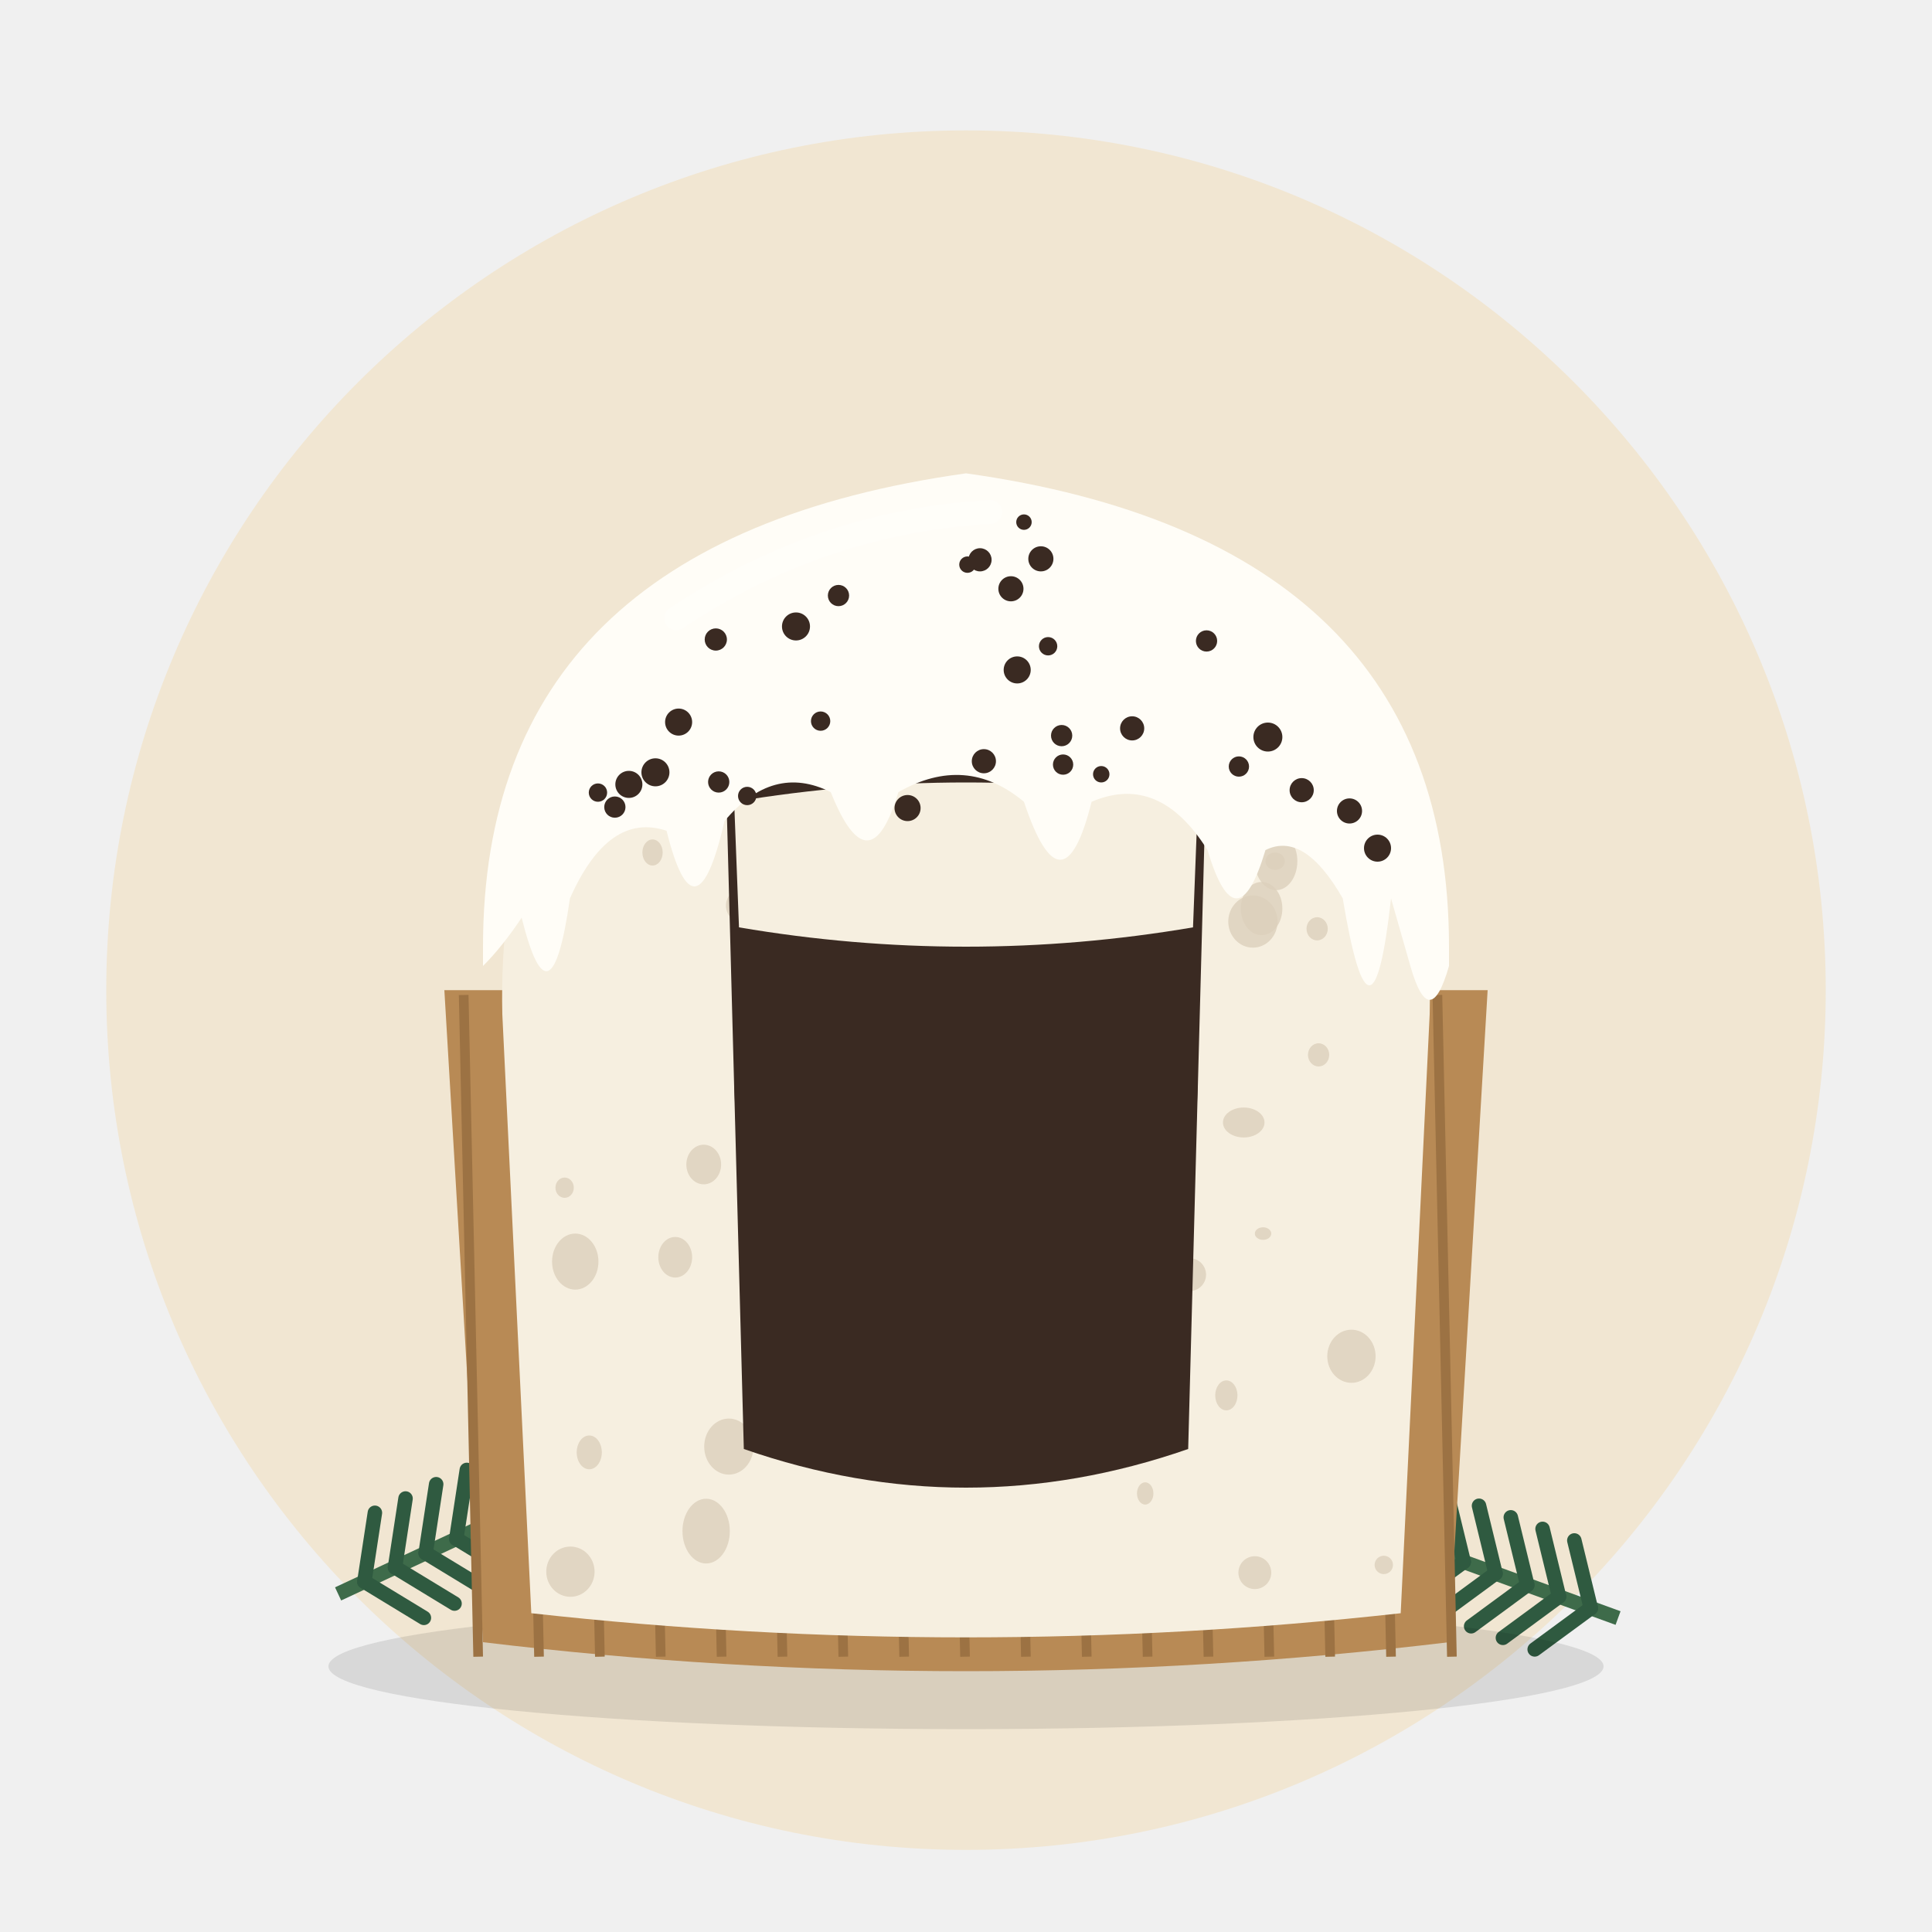
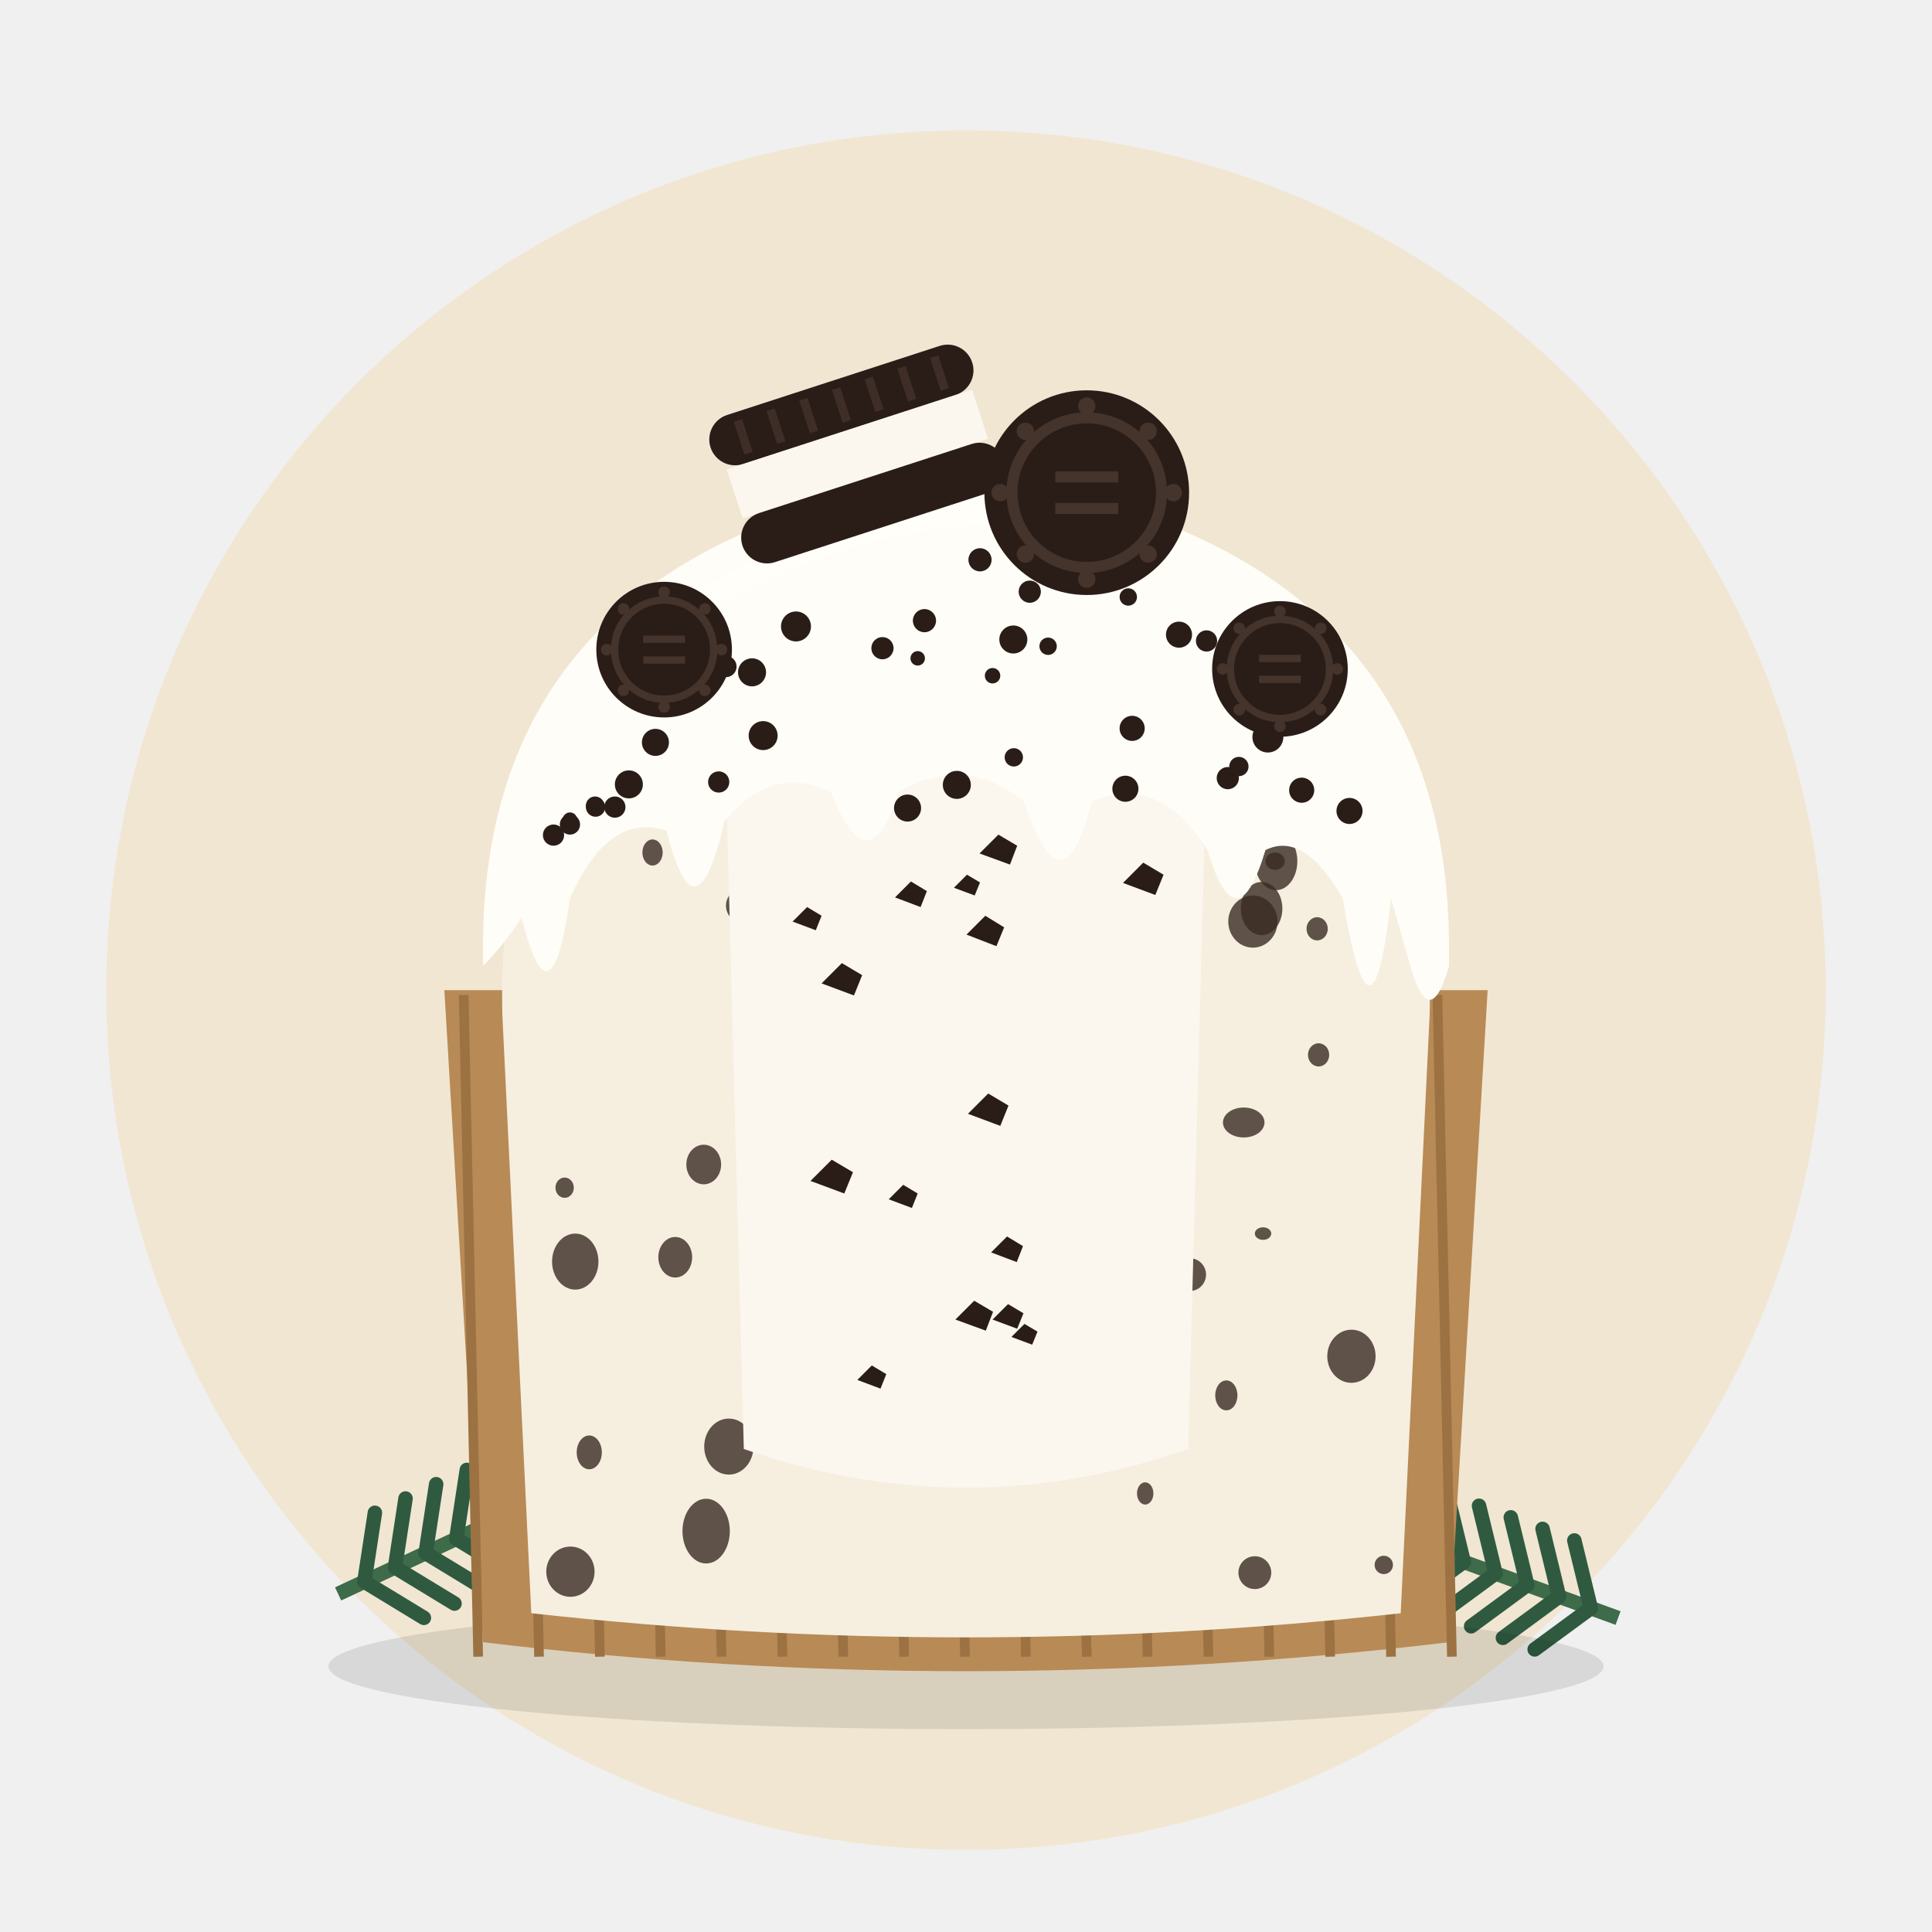
<svg xmlns="http://www.w3.org/2000/svg" viewBox="0 0 400 400">
  <circle cx="200" cy="205" r="178" fill="#F1E6D2" />
  <g transform="translate(70 330) rotate(-25)">
    <path d="M0 0 L70 0" stroke="#3E6B4A" stroke-width="3" />
    <path d="M6 0 l8 -12" stroke="#2F5A40" stroke-width="3" stroke-linecap="round" />
    <path d="M6 0 l8 12" stroke="#2F5A40" stroke-width="3" stroke-linecap="round" />
    <path d="M13 0 l8 -12" stroke="#2F5A40" stroke-width="3" stroke-linecap="round" />
    <path d="M13 0 l8 12" stroke="#2F5A40" stroke-width="3" stroke-linecap="round" />
    <path d="M20 0 l8 -12" stroke="#2F5A40" stroke-width="3" stroke-linecap="round" />
    <path d="M20 0 l8 12" stroke="#2F5A40" stroke-width="3" stroke-linecap="round" />
    <path d="M27 0 l8 -12" stroke="#2F5A40" stroke-width="3" stroke-linecap="round" />
    <path d="M27 0 l8 12" stroke="#2F5A40" stroke-width="3" stroke-linecap="round" />
    <path d="M34 0 l8 -12" stroke="#2F5A40" stroke-width="3" stroke-linecap="round" />
    <path d="M34 0 l8 12" stroke="#2F5A40" stroke-width="3" stroke-linecap="round" />
    <path d="M41 0 l8 -12" stroke="#2F5A40" stroke-width="3" stroke-linecap="round" />
    <path d="M41 0 l8 12" stroke="#2F5A40" stroke-width="3" stroke-linecap="round" />
    <path d="M48 0 l8 -12" stroke="#2F5A40" stroke-width="3" stroke-linecap="round" />
    <path d="M48 0 l8 12" stroke="#2F5A40" stroke-width="3" stroke-linecap="round" />
    <path d="M55 0 l8 -12" stroke="#2F5A40" stroke-width="3" stroke-linecap="round" />
    <path d="M55 0 l8 12" stroke="#2F5A40" stroke-width="3" stroke-linecap="round" />
    <path d="M62 0 l8 -12" stroke="#2F5A40" stroke-width="3" stroke-linecap="round" />
    <path d="M62 0 l8 12" stroke="#2F5A40" stroke-width="3" stroke-linecap="round" />
    <circle cx="74" cy="0" r="7" fill="#7A1F2B" />
    <circle cx="64" cy="-9" r="5" fill="#7A1F2B" />
  </g>
  <g transform="translate(335 335) rotate(200)">
    <path d="M0 0 L70 0" stroke="#3E6B4A" stroke-width="3" />
    <path d="M6 0 l8 -12" stroke="#2F5A40" stroke-width="3" stroke-linecap="round" />
    <path d="M6 0 l8 12" stroke="#2F5A40" stroke-width="3" stroke-linecap="round" />
    <path d="M13 0 l8 -12" stroke="#2F5A40" stroke-width="3" stroke-linecap="round" />
    <path d="M13 0 l8 12" stroke="#2F5A40" stroke-width="3" stroke-linecap="round" />
    <path d="M20 0 l8 -12" stroke="#2F5A40" stroke-width="3" stroke-linecap="round" />
    <path d="M20 0 l8 12" stroke="#2F5A40" stroke-width="3" stroke-linecap="round" />
    <path d="M27 0 l8 -12" stroke="#2F5A40" stroke-width="3" stroke-linecap="round" />
    <path d="M27 0 l8 12" stroke="#2F5A40" stroke-width="3" stroke-linecap="round" />
    <path d="M34 0 l8 -12" stroke="#2F5A40" stroke-width="3" stroke-linecap="round" />
    <path d="M34 0 l8 12" stroke="#2F5A40" stroke-width="3" stroke-linecap="round" />
    <path d="M41 0 l8 -12" stroke="#2F5A40" stroke-width="3" stroke-linecap="round" />
    <path d="M41 0 l8 12" stroke="#2F5A40" stroke-width="3" stroke-linecap="round" />
    <path d="M48 0 l8 -12" stroke="#2F5A40" stroke-width="3" stroke-linecap="round" />
    <path d="M48 0 l8 12" stroke="#2F5A40" stroke-width="3" stroke-linecap="round" />
    <path d="M55 0 l8 -12" stroke="#2F5A40" stroke-width="3" stroke-linecap="round" />
    <path d="M55 0 l8 12" stroke="#2F5A40" stroke-width="3" stroke-linecap="round" />
    <path d="M62 0 l8 -12" stroke="#2F5A40" stroke-width="3" stroke-linecap="round" />
    <path d="M62 0 l8 12" stroke="#2F5A40" stroke-width="3" stroke-linecap="round" />
    <circle cx="74" cy="0" r="7" fill="#7A1F2B" />
    <circle cx="64" cy="-9" r="5" fill="#7A1F2B" />
  </g>
  <ellipse cx="200" cy="345" rx="132" ry="13" fill="#000" opacity="0.10" />
  <path d="M92 205 L100 340 Q200 352 300 340 L308 205 Z" fill="#B88A55" />
  <line x1="96.0" y1="206" x2="99.0" y2="343" stroke="#9C7243" stroke-width="2" />
  <line x1="108.6" y1="206" x2="111.6" y2="343" stroke="#9C7243" stroke-width="2" />
  <line x1="121.2" y1="206" x2="124.2" y2="343" stroke="#9C7243" stroke-width="2" />
  <line x1="133.8" y1="206" x2="136.8" y2="343" stroke="#9C7243" stroke-width="2" />
  <line x1="146.4" y1="206" x2="149.4" y2="343" stroke="#9C7243" stroke-width="2" />
  <line x1="159.0" y1="206" x2="162.0" y2="343" stroke="#9C7243" stroke-width="2" />
  <line x1="171.6" y1="206" x2="174.6" y2="343" stroke="#9C7243" stroke-width="2" />
  <line x1="184.2" y1="206" x2="187.2" y2="343" stroke="#9C7243" stroke-width="2" />
  <line x1="196.8" y1="206" x2="199.8" y2="343" stroke="#9C7243" stroke-width="2" />
  <line x1="209.4" y1="206" x2="212.4" y2="343" stroke="#9C7243" stroke-width="2" />
  <line x1="222.0" y1="206" x2="225.0" y2="343" stroke="#9C7243" stroke-width="2" />
  <line x1="234.6" y1="206" x2="237.6" y2="343" stroke="#9C7243" stroke-width="2" />
  <line x1="247.2" y1="206" x2="250.2" y2="343" stroke="#9C7243" stroke-width="2" />
  <line x1="259.8" y1="206" x2="262.8" y2="343" stroke="#9C7243" stroke-width="2" />
  <line x1="272.4" y1="206" x2="275.4" y2="343" stroke="#9C7243" stroke-width="2" />
  <line x1="285.0" y1="206" x2="288.0" y2="343" stroke="#9C7243" stroke-width="2" />
  <line x1="297.6" y1="206" x2="300.6" y2="343" stroke="#9C7243" stroke-width="2" />
  <path d="M104 210 L110 334 Q200 344 290 334 L296 210 Q298 120 200 104 Q102 120 104 210 Z" fill="#F6EFE0" />
-   <ellipse cx="237.1" cy="309.2" rx="1.7" ry="2.3" fill="#DCCFBB" opacity="0.8" />
-   <ellipse cx="253.9" cy="288.9" rx="2.3" ry="3.1" fill="#DCCFBB" opacity="0.8" />
-   <ellipse cx="176.1" cy="214.7" rx="4.0" ry="4.7" fill="#DCCFBB" opacity="0.8" />
-   <ellipse cx="243.4" cy="178.4" rx="3.3" ry="2.7" fill="#DCCFBB" opacity="0.8" />
-   <ellipse cx="160.4" cy="223.1" rx="1.9" ry="1.8" fill="#DCCFBB" opacity="0.8" />
-   <ellipse cx="255.5" cy="157.5" rx="3.2" ry="2.3" fill="#DCCFBB" opacity="0.8" />
-   <ellipse cx="241.8" cy="141.0" rx="2.3" ry="2.8" fill="#DCCFBB" opacity="0.8" />
-   <ellipse cx="189.8" cy="236.2" rx="3.8" ry="4.0" fill="#DCCFBB" opacity="0.8" />
-   <ellipse cx="186.7" cy="152.2" rx="2.1" ry="1.8" fill="#DCCFBB" opacity="0.8" />
-   <ellipse cx="155.1" cy="187.5" rx="4.8" ry="4.1" fill="#DCCFBB" opacity="0.8" />
-   <ellipse cx="135.1" cy="176.5" rx="2.1" ry="2.7" fill="#DCCFBB" opacity="0.8" />
-   <ellipse cx="279.8" cy="280.8" rx="5.0" ry="5.5" fill="#DCCFBB" opacity="0.8" />
-   <ellipse cx="191.7" cy="200.8" rx="3.9" ry="3.4" fill="#DCCFBB" opacity="0.8" />
-   <ellipse cx="204.1" cy="201.8" rx="4.0" ry="5.2" fill="#DCCFBB" opacity="0.8" />
-   <ellipse cx="227.8" cy="149.2" rx="3.7" ry="4.5" fill="#DCCFBB" opacity="0.8" />
-   <ellipse cx="206.6" cy="133.8" rx="1.9" ry="2.1" fill="#DCCFBB" opacity="0.8" />
-   <ellipse cx="238.3" cy="223.9" rx="4.2" ry="4.6" fill="#DCCFBB" opacity="0.8" />
-   <ellipse cx="256.9" cy="165.3" rx="4.6" ry="5.6" fill="#DCCFBB" opacity="0.8" />
-   <ellipse cx="132.1" cy="167.4" rx="2.7" ry="3.3" fill="#DCCFBB" opacity="0.8" />
-   <ellipse cx="224.3" cy="134.3" rx="4.2" ry="3.9" fill="#DCCFBB" opacity="0.8" />
-   <ellipse cx="264.0" cy="178.3" rx="2.0" ry="1.8" fill="#DCCFBB" opacity="0.8" />
-   <ellipse cx="193.2" cy="210.1" rx="3.5" ry="2.7" fill="#DCCFBB" opacity="0.8" />
-   <ellipse cx="160.1" cy="128.7" rx="5.2" ry="5.4" fill="#DCCFBB" opacity="0.8" />
-   <ellipse cx="162.4" cy="155.3" rx="3.8" ry="2.7" fill="#DCCFBB" opacity="0.8" />
-   <ellipse cx="139.8" cy="260.3" rx="3.5" ry="4.2" fill="#DCCFBB" opacity="0.8" />
-   <ellipse cx="261.2" cy="188.1" rx="4.3" ry="5.5" fill="#DCCFBB" opacity="0.8" />
-   <ellipse cx="257.5" cy="232.4" rx="4.3" ry="3.1" fill="#DCCFBB" opacity="0.8" />
-   <ellipse cx="145.7" cy="241.1" rx="3.6" ry="4.1" fill="#DCCFBB" opacity="0.8" />
-   <ellipse cx="185.0" cy="130.5" rx="2.8" ry="2.3" fill="#DCCFBB" opacity="0.8" />
-   <ellipse cx="229.3" cy="169.6" rx="4.3" ry="4.7" fill="#DCCFBB" opacity="0.8" />
-   <ellipse cx="180.6" cy="249.0" rx="4.8" ry="4.5" fill="#DCCFBB" opacity="0.8" />
-   <ellipse cx="122.0" cy="300.7" rx="2.6" ry="3.5" fill="#DCCFBB" opacity="0.8" />
-   <ellipse cx="195.9" cy="205.6" rx="4.6" ry="3.6" fill="#DCCFBB" opacity="0.8" />
-   <ellipse cx="264.2" cy="178.3" rx="4.4" ry="6.0" fill="#DCCFBB" opacity="0.8" />
-   <ellipse cx="259.4" cy="190.8" rx="5.1" ry="5.4" fill="#DCCFBB" opacity="0.8" />
-   <ellipse cx="164.4" cy="196.7" rx="1.9" ry="2.2" fill="#DCCFBB" opacity="0.8" />
-   <ellipse cx="190.3" cy="238.1" rx="4.8" ry="4.9" fill="#DCCFBB" opacity="0.8" />
-   <ellipse cx="116.9" cy="245.9" rx="1.9" ry="2.1" fill="#DCCFBB" opacity="0.8" />
-   <ellipse cx="207.5" cy="214.1" rx="4.0" ry="3.0" fill="#DCCFBB" opacity="0.8" />
-   <ellipse cx="175.1" cy="163.4" rx="2.4" ry="1.9" fill="#DCCFBB" opacity="0.8" />
-   <ellipse cx="150.9" cy="299.5" rx="5.1" ry="5.8" fill="#DCCFBB" opacity="0.8" />
-   <ellipse cx="171.7" cy="271.4" rx="4.9" ry="3.6" fill="#DCCFBB" opacity="0.8" />
-   <ellipse cx="286.5" cy="324.0" rx="1.9" ry="1.9" fill="#DCCFBB" opacity="0.8" />
-   <ellipse cx="272.7" cy="192.3" rx="2.2" ry="2.4" fill="#DCCFBB" opacity="0.8" />
-   <ellipse cx="221.9" cy="281.9" rx="2.4" ry="2.5" fill="#DCCFBB" opacity="0.8" />
-   <ellipse cx="146.2" cy="317.0" rx="4.9" ry="6.7" fill="#DCCFBB" opacity="0.8" />
-   <ellipse cx="136.0" cy="157.5" rx="4.5" ry="4.7" fill="#DCCFBB" opacity="0.8" />
-   <ellipse cx="261.5" cy="255.4" rx="1.7" ry="1.3" fill="#DCCFBB" opacity="0.8" />
-   <ellipse cx="240.0" cy="177.4" rx="3.0" ry="3.5" fill="#DCCFBB" opacity="0.8" />
-   <ellipse cx="198.1" cy="124.0" rx="2.8" ry="2.8" fill="#DCCFBB" opacity="0.8" />
-   <ellipse cx="246.3" cy="263.9" rx="3.4" ry="3.4" fill="#DCCFBB" opacity="0.8" />
-   <ellipse cx="273.0" cy="218.4" rx="2.2" ry="2.4" fill="#DCCFBB" opacity="0.8" />
-   <ellipse cx="198.2" cy="236.2" rx="2.9" ry="3.0" fill="#DCCFBB" opacity="0.8" />
-   <ellipse cx="119.1" cy="261.2" rx="4.8" ry="5.8" fill="#DCCFBB" opacity="0.8" />
-   <ellipse cx="259.8" cy="325.6" rx="3.4" ry="3.4" fill="#DCCFBB" opacity="0.8" />
-   <ellipse cx="242.7" cy="166.4" rx="2.7" ry="3.0" fill="#DCCFBB" opacity="0.8" />
-   <ellipse cx="118.1" cy="325.4" rx="5.0" ry="5.2" fill="#DCCFBB" opacity="0.8" />
-   <ellipse cx="221.3" cy="192.4" rx="3.3" ry="2.5" fill="#DCCFBB" opacity="0.8" />
-   <path d="M150 150 Q200 128 250 150 L246 300 Q200 316 154 300 Z" fill="#3A2A22" />
-   <path d="M152 166 Q200 158 248 166 L247 192 Q200 200 153 192 Z" fill="#F6EFE0" />
-   <path d="M152 224 Q200 216 248 224 L247 250 Q200 258 153 250 Z" fill="#3A2A22" />
+   <ellipse cx="237.1" cy="309.2" rx="1.7" ry="2.3" fill="#3A2A22" opacity="0.8" />
+   <ellipse cx="253.9" cy="288.9" rx="2.3" ry="3.1" fill="#3A2A22" opacity="0.8" />
+   <ellipse cx="176.1" cy="214.7" rx="4.0" ry="4.7" fill="#3A2A22" opacity="0.8" />
+   <ellipse cx="243.4" cy="178.4" rx="3.3" ry="2.7" fill="#3A2A22" opacity="0.8" />
+   <ellipse cx="160.4" cy="223.1" rx="1.9" ry="1.8" fill="#3A2A22" opacity="0.8" />
+   <ellipse cx="255.5" cy="157.5" rx="3.2" ry="2.3" fill="#3A2A22" opacity="0.8" />
+   <ellipse cx="241.8" cy="141.0" rx="2.3" ry="2.8" fill="#3A2A22" opacity="0.8" />
+   <ellipse cx="189.8" cy="236.2" rx="3.8" ry="4.0" fill="#3A2A22" opacity="0.8" />
+   <ellipse cx="186.7" cy="152.2" rx="2.1" ry="1.8" fill="#3A2A22" opacity="0.8" />
+   <ellipse cx="155.1" cy="187.5" rx="4.8" ry="4.1" fill="#3A2A22" opacity="0.8" />
+   <ellipse cx="135.1" cy="176.5" rx="2.1" ry="2.7" fill="#3A2A22" opacity="0.8" />
+   <ellipse cx="279.8" cy="280.8" rx="5.0" ry="5.5" fill="#3A2A22" opacity="0.8" />
+   <ellipse cx="191.7" cy="200.8" rx="3.9" ry="3.4" fill="#3A2A22" opacity="0.8" />
+   <ellipse cx="204.1" cy="201.8" rx="4.0" ry="5.2" fill="#3A2A22" opacity="0.8" />
+   <ellipse cx="227.8" cy="149.2" rx="3.7" ry="4.5" fill="#3A2A22" opacity="0.8" />
+   <ellipse cx="206.6" cy="133.8" rx="1.9" ry="2.1" fill="#3A2A22" opacity="0.8" />
+   <ellipse cx="238.3" cy="223.9" rx="4.2" ry="4.6" fill="#3A2A22" opacity="0.8" />
+   <ellipse cx="256.9" cy="165.3" rx="4.6" ry="5.6" fill="#3A2A22" opacity="0.8" />
+   <ellipse cx="132.1" cy="167.4" rx="2.7" ry="3.3" fill="#3A2A22" opacity="0.8" />
+   <ellipse cx="224.3" cy="134.3" rx="4.2" ry="3.9" fill="#3A2A22" opacity="0.8" />
+   <ellipse cx="264.0" cy="178.3" rx="2.0" ry="1.8" fill="#3A2A22" opacity="0.8" />
+   <ellipse cx="193.2" cy="210.1" rx="3.5" ry="2.7" fill="#3A2A22" opacity="0.8" />
+   <ellipse cx="160.1" cy="128.7" rx="5.2" ry="5.4" fill="#3A2A22" opacity="0.8" />
+   <ellipse cx="162.4" cy="155.3" rx="3.8" ry="2.7" fill="#3A2A22" opacity="0.8" />
+   <ellipse cx="139.8" cy="260.3" rx="3.5" ry="4.2" fill="#3A2A22" opacity="0.8" />
+   <ellipse cx="261.2" cy="188.1" rx="4.3" ry="5.5" fill="#3A2A22" opacity="0.8" />
+   <ellipse cx="257.5" cy="232.4" rx="4.3" ry="3.1" fill="#3A2A22" opacity="0.8" />
+   <ellipse cx="145.7" cy="241.1" rx="3.6" ry="4.1" fill="#3A2A22" opacity="0.8" />
+   <ellipse cx="185.0" cy="130.5" rx="2.8" ry="2.3" fill="#3A2A22" opacity="0.8" />
+   <ellipse cx="229.3" cy="169.6" rx="4.3" ry="4.7" fill="#3A2A22" opacity="0.8" />
+   <ellipse cx="180.6" cy="249.0" rx="4.8" ry="4.5" fill="#3A2A22" opacity="0.8" />
+   <ellipse cx="122.0" cy="300.7" rx="2.6" ry="3.5" fill="#3A2A22" opacity="0.8" />
+   <ellipse cx="195.9" cy="205.6" rx="4.6" ry="3.6" fill="#3A2A22" opacity="0.8" />
+   <ellipse cx="264.2" cy="178.3" rx="4.4" ry="6.0" fill="#3A2A22" opacity="0.8" />
+   <ellipse cx="259.4" cy="190.8" rx="5.1" ry="5.4" fill="#3A2A22" opacity="0.8" />
+   <ellipse cx="164.4" cy="196.7" rx="1.9" ry="2.2" fill="#3A2A22" opacity="0.8" />
+   <ellipse cx="190.3" cy="238.1" rx="4.8" ry="4.9" fill="#3A2A22" opacity="0.8" />
+   <ellipse cx="116.9" cy="245.9" rx="1.9" ry="2.1" fill="#3A2A22" opacity="0.8" />
+   <ellipse cx="207.5" cy="214.1" rx="4.0" ry="3.0" fill="#3A2A22" opacity="0.8" />
+   <ellipse cx="175.1" cy="163.4" rx="2.4" ry="1.9" fill="#3A2A22" opacity="0.8" />
+   <ellipse cx="150.9" cy="299.5" rx="5.1" ry="5.8" fill="#3A2A22" opacity="0.8" />
+   <ellipse cx="171.7" cy="271.4" rx="4.9" ry="3.6" fill="#3A2A22" opacity="0.8" />
+   <ellipse cx="286.5" cy="324.0" rx="1.9" ry="1.9" fill="#3A2A22" opacity="0.8" />
+   <ellipse cx="272.7" cy="192.3" rx="2.2" ry="2.4" fill="#3A2A22" opacity="0.8" />
+   <ellipse cx="221.9" cy="281.9" rx="2.4" ry="2.5" fill="#3A2A22" opacity="0.8" />
+   <ellipse cx="146.2" cy="317.0" rx="4.9" ry="6.7" fill="#3A2A22" opacity="0.8" />
+   <ellipse cx="136.0" cy="157.5" rx="4.5" ry="4.7" fill="#3A2A22" opacity="0.8" />
+   <ellipse cx="261.5" cy="255.4" rx="1.7" ry="1.3" fill="#3A2A22" opacity="0.8" />
+   <ellipse cx="240.0" cy="177.4" rx="3.0" ry="3.5" fill="#3A2A22" opacity="0.8" />
+   <ellipse cx="198.1" cy="124.0" rx="2.8" ry="2.8" fill="#3A2A22" opacity="0.8" />
+   <ellipse cx="246.3" cy="263.9" rx="3.4" ry="3.4" fill="#3A2A22" opacity="0.8" />
+   <ellipse cx="273.0" cy="218.4" rx="2.2" ry="2.4" fill="#3A2A22" opacity="0.8" />
+   <ellipse cx="198.2" cy="236.2" rx="2.9" ry="3.0" fill="#3A2A22" opacity="0.8" />
+   <ellipse cx="119.1" cy="261.2" rx="4.8" ry="5.8" fill="#3A2A22" opacity="0.8" />
+   <ellipse cx="259.8" cy="325.6" rx="3.4" ry="3.4" fill="#3A2A22" opacity="0.8" />
+   <ellipse cx="242.7" cy="166.4" rx="2.7" ry="3.0" fill="#3A2A22" opacity="0.8" />
+   <ellipse cx="118.1" cy="325.4" rx="5.0" ry="5.2" fill="#3A2A22" opacity="0.8" />
+   <ellipse cx="221.3" cy="192.4" rx="3.3" ry="2.5" fill="#3A2A22" opacity="0.8" />
+   <path d="M150 150 Q200 128 250 150 L246 300 Q200 316 154 300 Z" fill="#FBF7EF" />
+   <path d="M185.3 185.8 l3.3 -3.3 l3.3 2.0 l-1.3 3.3 z" fill="#2A1D18" />
+   <path d="M209.4 276.8 l2.7 -2.7 l2.7 1.6 l-1.1 2.7 z" fill="#2A1D18" />
+   <path d="M167.8 244.5 l4.4 -4.4 l4.4 2.6 l-1.8 4.4 z" fill="#2A1D18" />
+   <path d="M200.4 230.6 l4.2 -4.2 l4.2 2.5 l-1.7 4.2 z" fill="#2A1D18" />
+   <path d="M174.1 160.3 l3.5 -3.5 l3.5 2.1 l-1.4 3.5 z" fill="#2A1D18" />
+   <path d="M202.8 176.7 l3.9 -3.9 l3.9 2.3 l-1.5 3.9 z" fill="#2A1D18" />
+   <path d="M205.5 273.2 l3.2 -3.2 l3.2 1.9 l-1.3 3.2 z" fill="#2A1D18" />
+   <path d="M164.1 190.8 l3.0 -3.0 l3.0 1.8 l-1.2 3.0 z" fill="#2A1D18" />
+   <path d="M184.0 248.3 l3.0 -3.0 l3.0 1.8 l-1.2 3.0 z" fill="#2A1D18" />
+   <path d="M232.5 182.8 l4.2 -4.2 l4.2 2.5 l-1.7 4.2 z" fill="#2A1D18" />
+   <path d="M177.5 285.7 l3.0 -3.0 l3.0 1.8 l-1.2 3.0 z" fill="#2A1D18" />
+   <path d="M200.1 193.5 l3.9 -3.9 l3.9 2.4 l-1.6 3.9 z" fill="#2A1D18" />
+   <path d="M205.2 259.3 l3.3 -3.3 l3.3 2.0 l-1.3 3.3 z" fill="#2A1D18" />
+   <path d="M170.1 203.6 l4.2 -4.2 l4.2 2.5 l-1.7 4.2 z" fill="#2A1D18" />
+   <path d="M197.5 183.8 l2.7 -2.7 l2.7 1.6 l-1.1 2.7 z" fill="#2A1D18" />
+   <path d="M197.8 273.2 l3.9 -3.9 l3.9 2.3 l-1.5 3.9 z" fill="#2A1D18" />
+   <defs>
+     <clipPath id="dome">
+       <path d="M100 196 Q100 112 200 98 Q300 112 300 196 L300 200 Q296 214 292 200 L288 186 Q284 222 278 186 Q270 172 262 176 Q256 196 250 176 Q240 160 226 166 Q220 190 212 166 Q200 156 186 164 Q180 184 172 164 Q160 158 150 170 Q144 196 138 172 Q126 168 118 186 Q114 214 108 190 Q104 196 100 200 Z" />
+     </clipPath>
+   </defs>
  <path d="M100 196 Q100 112 200 98 Q300 112 300 196 L300 200 Q296 214 292 200 L288 186 Q284 222 278 186 Q270 172 262 176 Q256 196 250 176 Q240 160 226 166 Q220 190 212 166 Q200 156 186 164 Q180 184 172 164 Q160 158 150 170 Q144 196 138 172 Q126 168 118 186 Q114 214 108 190 Q104 196 100 200 Z" fill="#FFFDF7" />
  <path d="M140 128 Q170 108 205 106" stroke="#fff" stroke-width="5" opacity="0.25" fill="none" stroke-linecap="round" />
-   <circle cx="173.6" cy="123.3" r="2.2" fill="#3A2A22" />
-   <circle cx="228.0" cy="160.3" r="1.7" fill="#3A2A22" />
-   <circle cx="135.7" cy="159.9" r="2.9" fill="#3A2A22" />
-   <circle cx="210.6" cy="138.7" r="2.8" fill="#3A2A22" />
-   <circle cx="148.2" cy="132.4" r="2.3" fill="#3A2A22" />
-   <circle cx="215.5" cy="115.7" r="2.6" fill="#3A2A22" />
-   <circle cx="220.1" cy="158.3" r="2.1" fill="#3A2A22" />
-   <circle cx="123.8" cy="164.1" r="1.9" fill="#3A2A22" />
-   <circle cx="169.9" cy="149.3" r="2.0" fill="#3A2A22" />
-   <circle cx="285.2" cy="175.6" r="2.8" fill="#3A2A22" />
-   <circle cx="154.7" cy="164.8" r="1.9" fill="#3A2A22" />
-   <circle cx="209.3" cy="121.9" r="2.6" fill="#3A2A22" />
-   <circle cx="219.8" cy="152.3" r="2.2" fill="#3A2A22" />
-   <circle cx="140.5" cy="149.5" r="2.8" fill="#3A2A22" />
-   <circle cx="200.3" cy="116.9" r="1.7" fill="#3A2A22" />
-   <circle cx="203.7" cy="157.6" r="2.5" fill="#3A2A22" />
-   <circle cx="249.8" cy="132.7" r="2.2" fill="#3A2A22" />
-   <circle cx="164.8" cy="129.7" r="2.9" fill="#3A2A22" />
-   <circle cx="262.5" cy="152.6" r="3.0" fill="#3A2A22" />
-   <circle cx="148.8" cy="161.9" r="2.2" fill="#3A2A22" />
-   <circle cx="187.9" cy="167.3" r="2.7" fill="#3A2A22" />
-   <circle cx="234.4" cy="150.8" r="2.5" fill="#3A2A22" />
-   <circle cx="256.5" cy="158.7" r="2.1" fill="#3A2A22" />
-   <circle cx="217.0" cy="133.8" r="1.9" fill="#3A2A22" />
-   <circle cx="127.3" cy="167.1" r="2.2" fill="#3A2A22" />
-   <circle cx="202.9" cy="115.9" r="2.4" fill="#3A2A22" />
-   <circle cx="269.5" cy="163.6" r="2.5" fill="#3A2A22" />
-   <circle cx="212.0" cy="108.1" r="1.6" fill="#3A2A22" />
-   <circle cx="130.2" cy="162.4" r="2.8" fill="#3A2A22" />
-   <circle cx="279.4" cy="167.9" r="2.6" fill="#3A2A22" />
+   <circle cx="249.8" cy="132.7" r="2.2" fill="#2A1D18" />
+   <circle cx="164.8" cy="129.7" r="3.1" fill="#2A1D18" />
+   <circle cx="262.5" cy="152.6" r="3.2" fill="#2A1D18" />
+   <circle cx="148.8" cy="161.9" r="2.2" fill="#2A1D18" />
+   <circle cx="187.9" cy="167.3" r="2.8" fill="#2A1D18" />
+   <circle cx="234.4" cy="150.8" r="2.6" fill="#2A1D18" />
+   <circle cx="256.5" cy="158.7" r="2.0" fill="#2A1D18" />
+   <circle cx="217.0" cy="133.8" r="1.8" fill="#2A1D18" />
+   <circle cx="127.3" cy="167.1" r="2.2" fill="#2A1D18" />
+   <circle cx="202.9" cy="115.9" r="2.4" fill="#2A1D18" />
+   <circle cx="269.5" cy="163.6" r="2.6" fill="#2A1D18" />
+   <circle cx="212.0" cy="108.1" r="1.4" fill="#2A1D18" />
+   <circle cx="130.2" cy="162.4" r="2.9" fill="#2A1D18" />
+   <circle cx="279.4" cy="167.9" r="2.7" fill="#2A1D18" />
+   <circle cx="145.2" cy="137.5" r="2.8" fill="#2A1D18" />
+   <circle cx="158.0" cy="152.3" r="3.0" fill="#2A1D18" />
+   <circle cx="123.3" cy="167.1" r="2.0" fill="#2A1D18" />
+   <circle cx="209.8" cy="132.4" r="2.9" fill="#2A1D18" />
+   <circle cx="233.0" cy="163.3" r="2.7" fill="#2A1D18" />
+   <circle cx="254.2" cy="161.1" r="2.3" fill="#2A1D18" />
+   <circle cx="205.5" cy="139.9" r="1.6" fill="#2A1D18" />
+   <circle cx="118.0" cy="170.7" r="2.1" fill="#2A1D18" />
+   <circle cx="123.2" cy="166.8" r="1.9" fill="#2A1D18" />
+   <circle cx="198.1" cy="162.5" r="2.9" fill="#2A1D18" />
+   <circle cx="190.0" cy="136.3" r="1.5" fill="#2A1D18" />
+   <circle cx="118.0" cy="169.7" r="1.5" fill="#2A1D18" />
+   <circle cx="233.6" cy="123.6" r="1.8" fill="#2A1D18" />
+   <circle cx="244.1" cy="131.4" r="2.7" fill="#2A1D18" />
+   <circle cx="114.6" cy="172.9" r="2.2" fill="#2A1D18" />
+   <circle cx="155.7" cy="139.2" r="2.9" fill="#2A1D18" />
+   <circle cx="150.3" cy="138.0" r="2.2" fill="#2A1D18" />
+   <circle cx="182.7" cy="134.2" r="2.3" fill="#2A1D18" />
+   <circle cx="213.2" cy="122.5" r="2.3" fill="#2A1D18" />
+   <circle cx="209.9" cy="156.8" r="1.9" fill="#2A1D18" />
+   <circle cx="135.7" cy="153.7" r="2.8" fill="#2A1D18" />
+   <circle cx="191.4" cy="128.5" r="2.4" fill="#2A1D18" />
+   <g transform="translate(177.5 94.0) rotate(-18) scale(1.78)">
+     <rect x="-16" y="-9" width="32" height="6" rx="3" fill="#2A1D18" />
+     <rect x="-15" y="-3" width="30" height="6" fill="#FBF7EF" />
+     <rect x="-16" y="3" width="32" height="6" rx="3" fill="#2A1D18" />
+     <line x1="-12" y1="-8" x2="-12" y2="-4" stroke="#3E2E27" stroke-width="1" />
+     <line x1="-8" y1="-8" x2="-8" y2="-4" stroke="#3E2E27" stroke-width="1" />
+     <line x1="-4" y1="-8" x2="-4" y2="-4" stroke="#3E2E27" stroke-width="1" />
+     <line x1="0" y1="-8" x2="0" y2="-4" stroke="#3E2E27" stroke-width="1" />
+     <line x1="4" y1="-8" x2="4" y2="-4" stroke="#3E2E27" stroke-width="1" />
+     <line x1="8" y1="-8" x2="8" y2="-4" stroke="#3E2E27" stroke-width="1" />
+     <line x1="12" y1="-8" x2="12" y2="-4" stroke="#3E2E27" stroke-width="1" />
+   </g>
+   <g transform="translate(225.0 102.0) rotate(0) scale(1.63)">
+     <circle r="13" fill="#2A1D18" />
+     <circle r="9.5" fill="none" stroke="#45342C" stroke-width="1.4" />
+     <circle cx="11.0" cy="0.0" r="1.1" fill="#45342C" />
+     <circle cx="7.8" cy="7.8" r="1.1" fill="#45342C" />
+     <circle cx="0.0" cy="11.0" r="1.1" fill="#45342C" />
+     <circle cx="-7.8" cy="7.8" r="1.1" fill="#45342C" />
+     <circle cx="-11.0" cy="0.0" r="1.1" fill="#45342C" />
+     <circle cx="-7.8" cy="-7.8" r="1.1" fill="#45342C" />
+     <circle cx="-0.0" cy="-11.0" r="1.1" fill="#45342C" />
+     <circle cx="7.8" cy="-7.8" r="1.1" fill="#45342C" />
+     <path d="M-4 -2 L4 -2 M-4 2 L4 2" stroke="#45342C" stroke-width="1.4" />
+   </g>
+   <g transform="translate(137.5 134.5) rotate(0) scale(1.08)">
+     <circle r="13" fill="#2A1D18" />
+     <circle r="9.5" fill="none" stroke="#45342C" stroke-width="1.4" />
+     <circle cx="11.0" cy="0.0" r="1.1" fill="#45342C" />
+     <circle cx="7.8" cy="7.8" r="1.1" fill="#45342C" />
+     <circle cx="0.0" cy="11.0" r="1.1" fill="#45342C" />
+     <circle cx="-7.8" cy="7.8" r="1.1" fill="#45342C" />
+     <circle cx="-11.0" cy="0.0" r="1.1" fill="#45342C" />
+     <circle cx="-7.8" cy="-7.8" r="1.1" fill="#45342C" />
+     <circle cx="-0.0" cy="-11.0" r="1.1" fill="#45342C" />
+     <circle cx="7.8" cy="-7.8" r="1.1" fill="#45342C" />
+     <path d="M-4 -2 L4 -2 M-4 2 L4 2" stroke="#45342C" stroke-width="1.4" />
+   </g>
+   <g transform="translate(265.0 138.5) rotate(0) scale(1.08)">
+     <circle r="13" fill="#2A1D18" />
+     <circle r="9.5" fill="none" stroke="#45342C" stroke-width="1.4" />
+     <circle cx="11.0" cy="0.0" r="1.1" fill="#45342C" />
+     <circle cx="7.8" cy="7.8" r="1.1" fill="#45342C" />
+     <circle cx="0.0" cy="11.0" r="1.1" fill="#45342C" />
+     <circle cx="-7.8" cy="7.8" r="1.1" fill="#45342C" />
+     <circle cx="-11.0" cy="0.0" r="1.1" fill="#45342C" />
+     <circle cx="-7.8" cy="-7.8" r="1.1" fill="#45342C" />
+     <circle cx="-0.0" cy="-11.0" r="1.1" fill="#45342C" />
+     <circle cx="7.8" cy="-7.8" r="1.1" fill="#45342C" />
+     <path d="M-4 -2 L4 -2 M-4 2 L4 2" stroke="#45342C" stroke-width="1.4" />
+   </g>
</svg>
